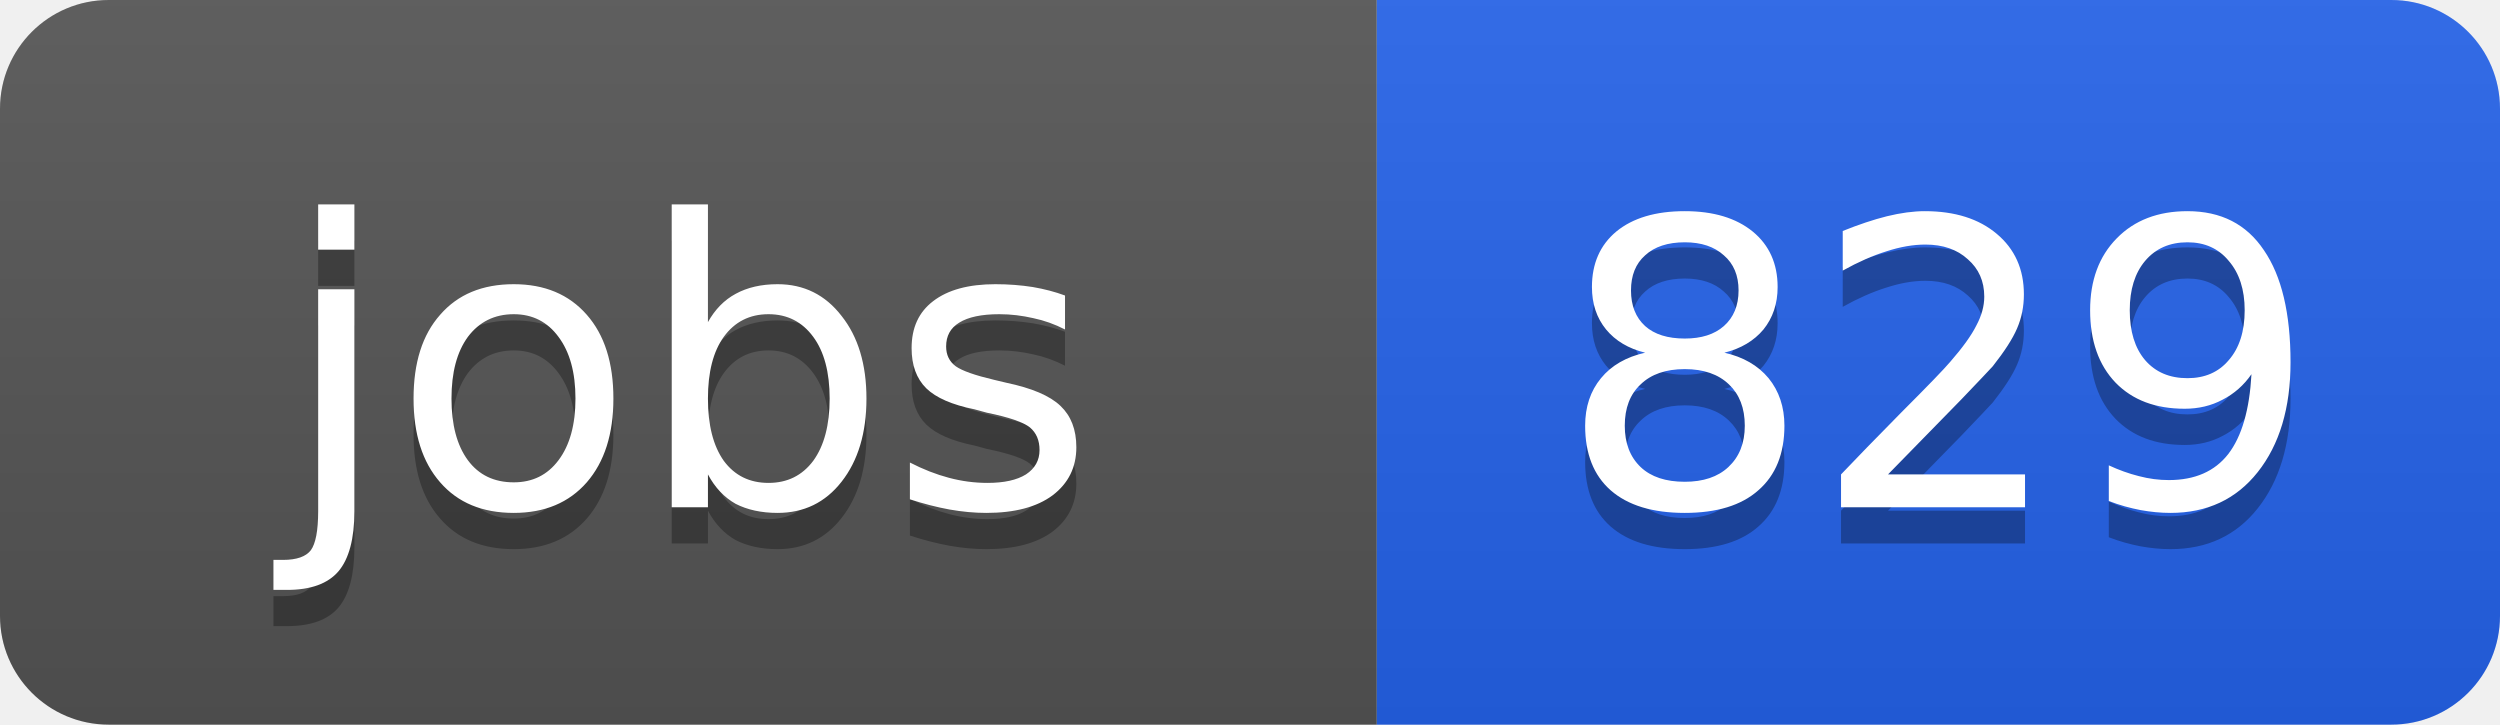
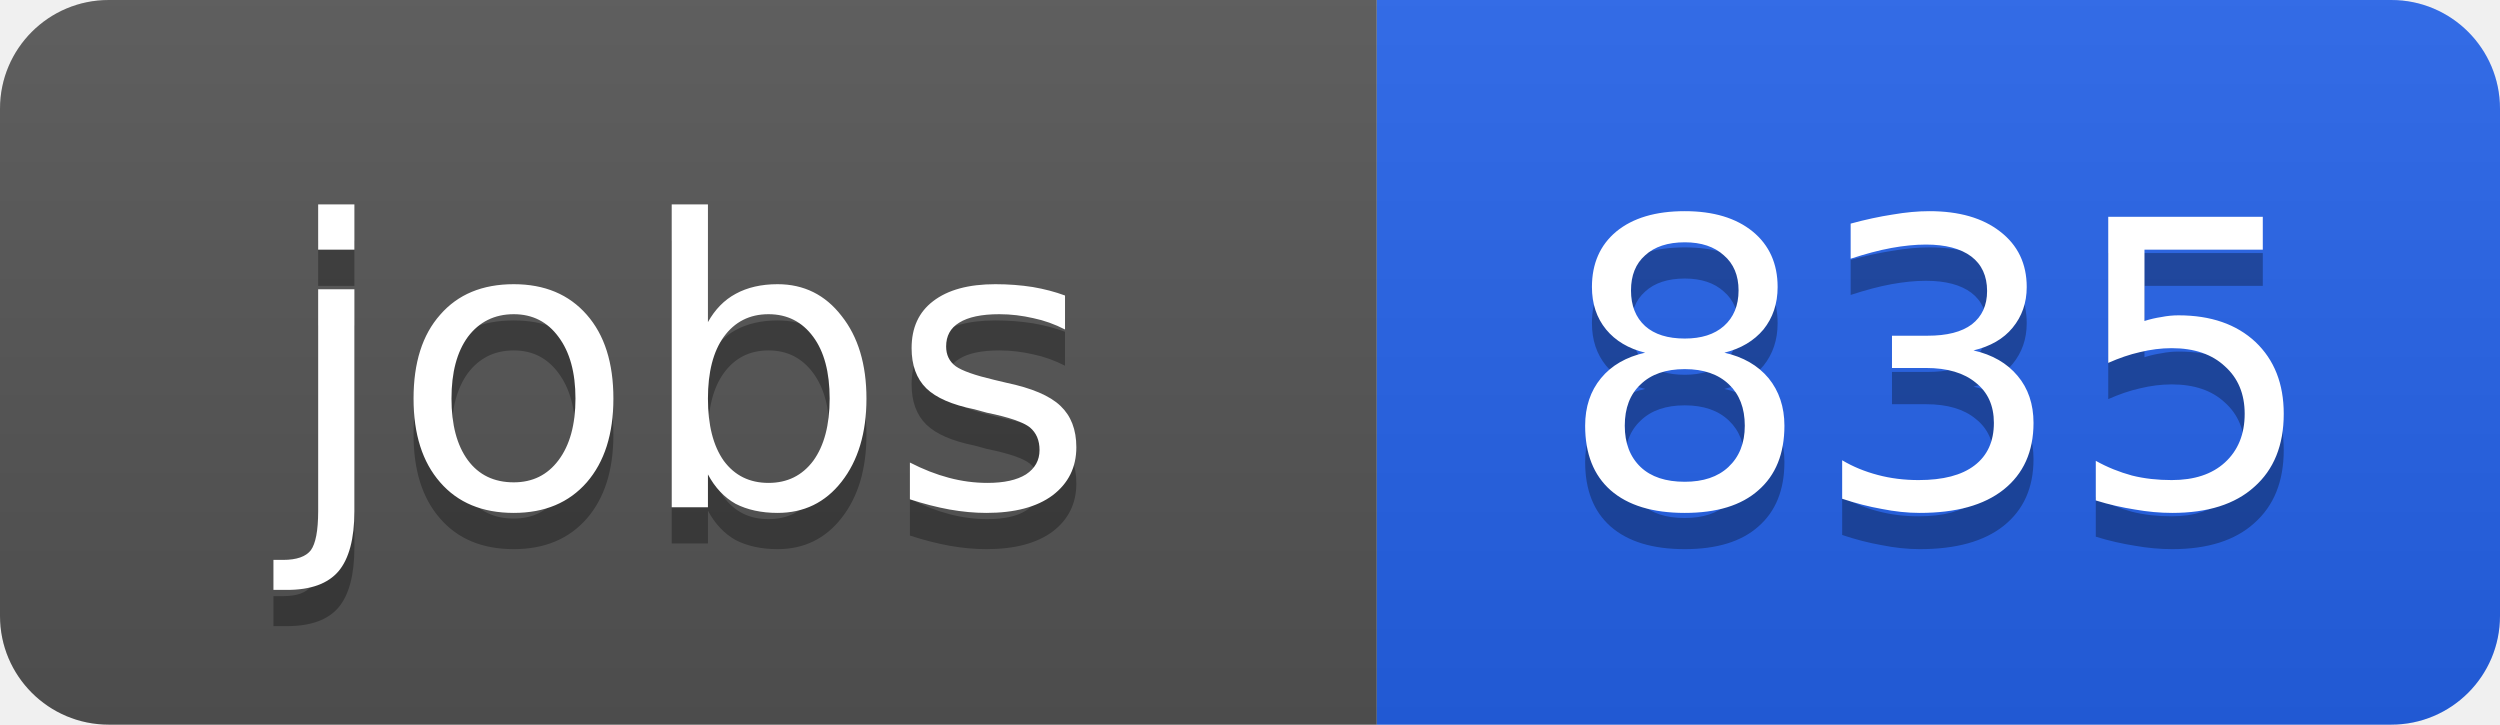
<svg xmlns="http://www.w3.org/2000/svg" width="69" height="20">
  <linearGradient id="b" x2="0" y2="100%">
    <stop offset="0" stop-color="#bbb" stop-opacity=".1" />
    <stop offset="1" stop-opacity=".1" />
  </linearGradient>
  <clipPath id="a">
    <rect width="69" height="20" rx="3" fill="#fff" />
  </clipPath>
  <g clip-path="url(#a)">
    <path fill="#555" d="M0 0h38v20H0z" />
    <path fill="#2563eb" d="M38 0h31v20H38z" />
    <path fill="url(#b)" d="M0 0h69v20H0z" />
  </g>
  <g fill="#fff" text-anchor="middle" font-family="DejaVu Sans,Verdana,Geneva,sans-serif" font-size="11">
    <text x="19" y="15" fill="#010101" fill-opacity=".3">jobs</text>
    <text x="19" y="14">jobs</text>
-     <text x="53.5" y="15" fill="#010101" fill-opacity=".3">829</text>
-     <text x="53.5" y="14">829</text>
+     <text x="53.5" y="15" fill="#010101" fill-opacity=".3">835</text>
+     <text x="53.5" y="14">835</text>
  </g>
</svg>
